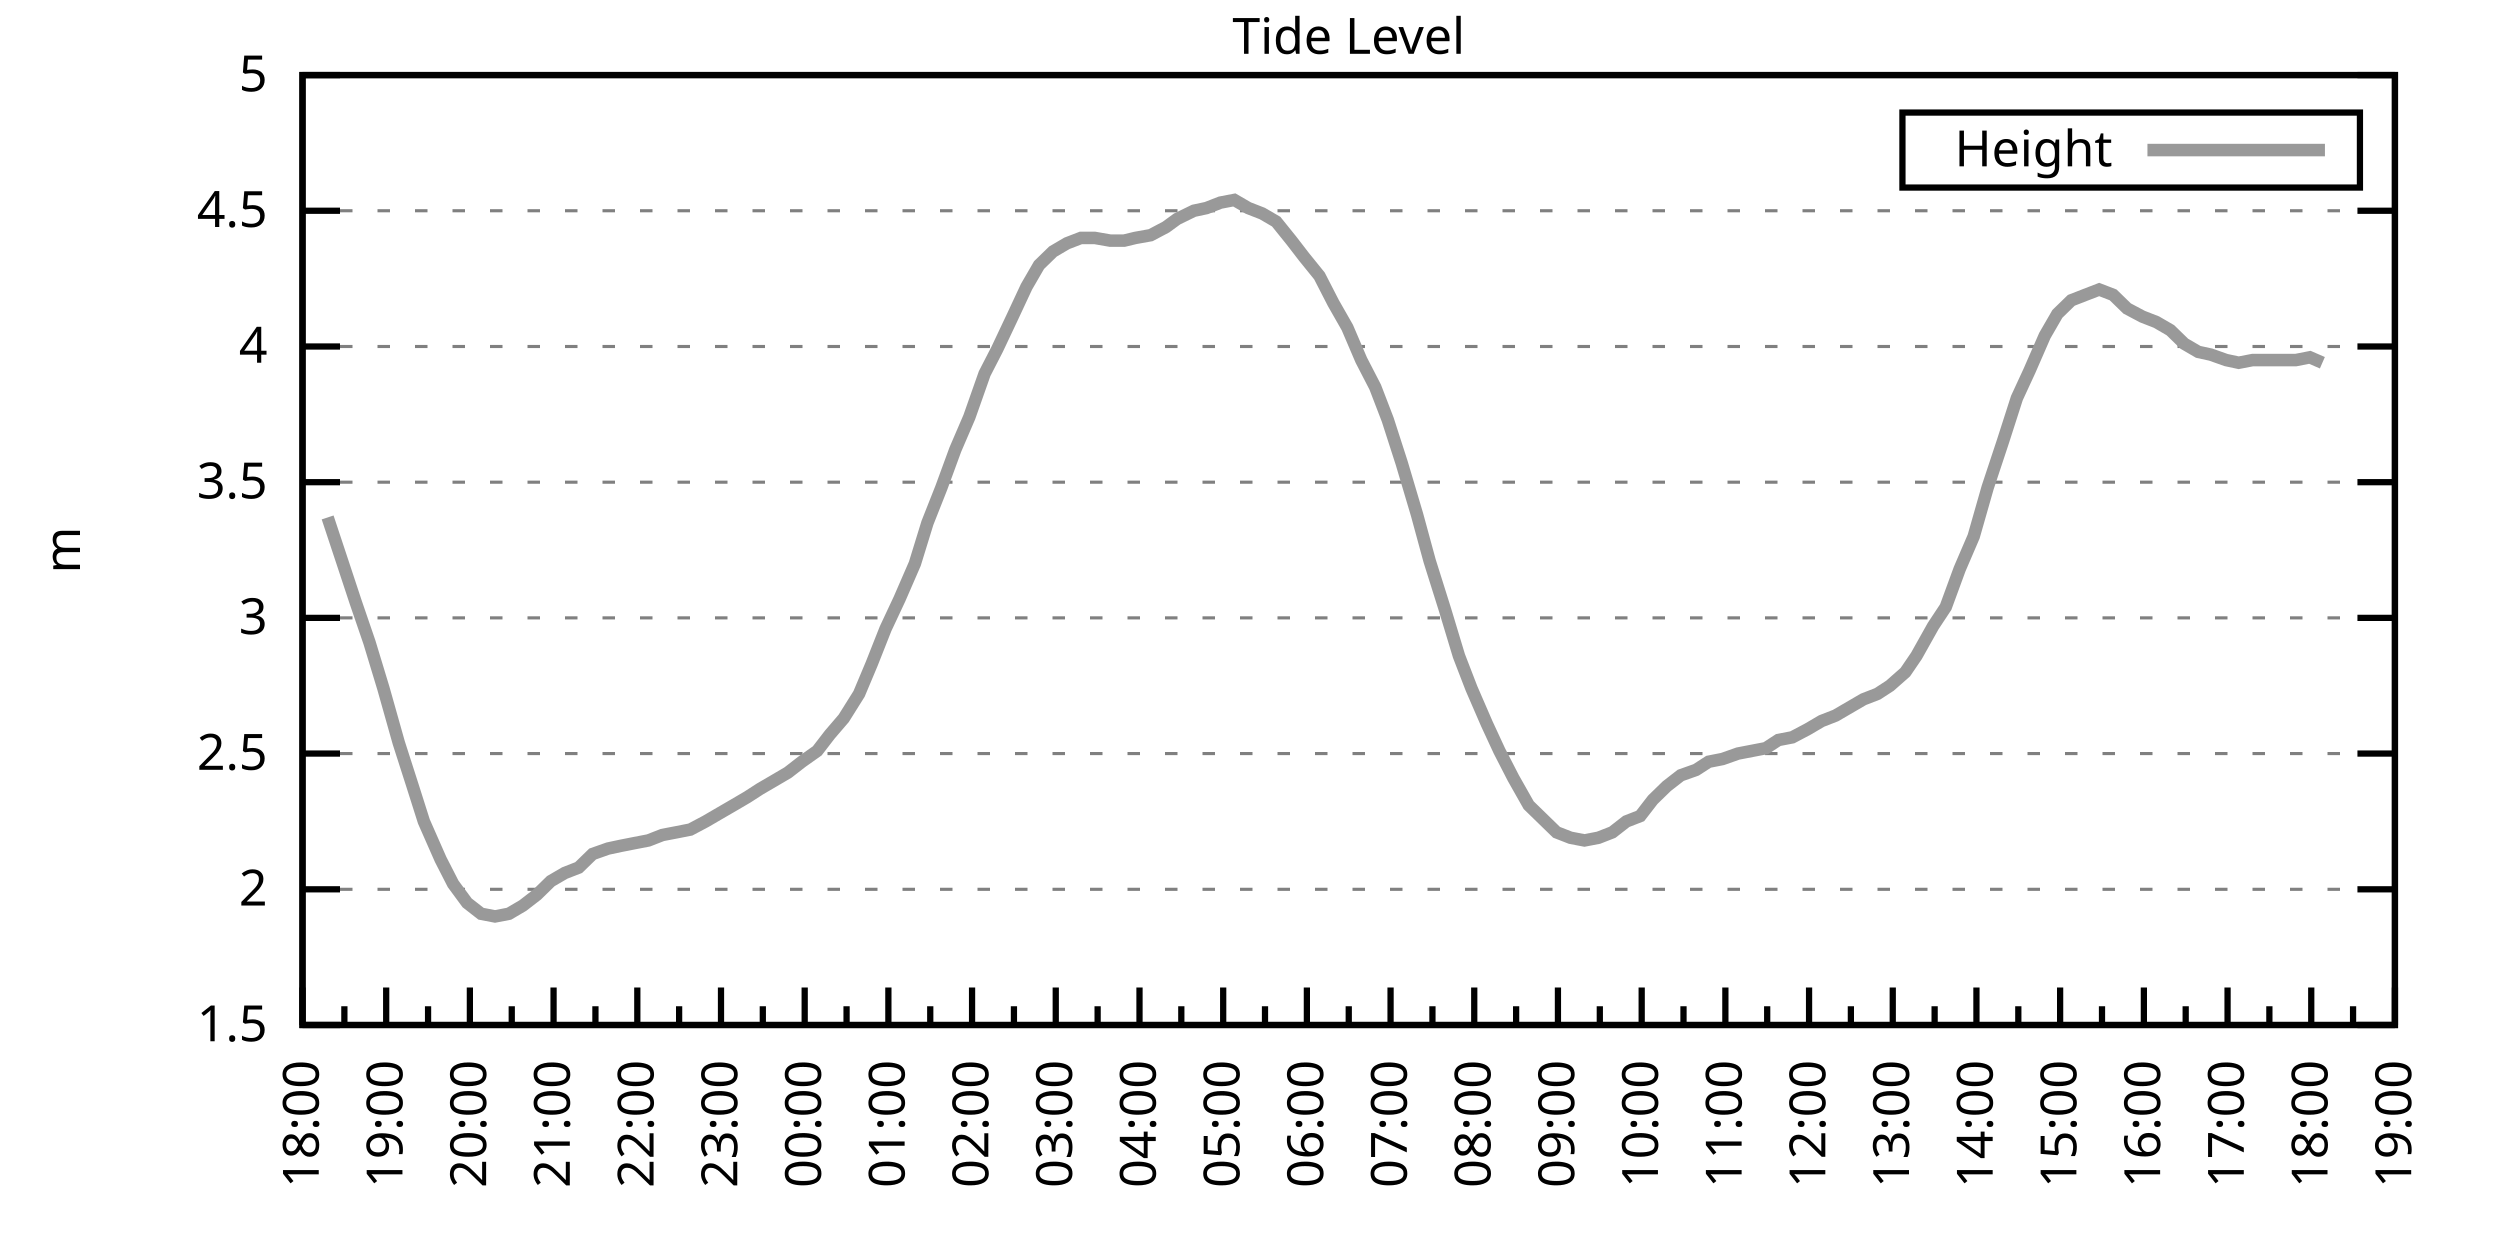
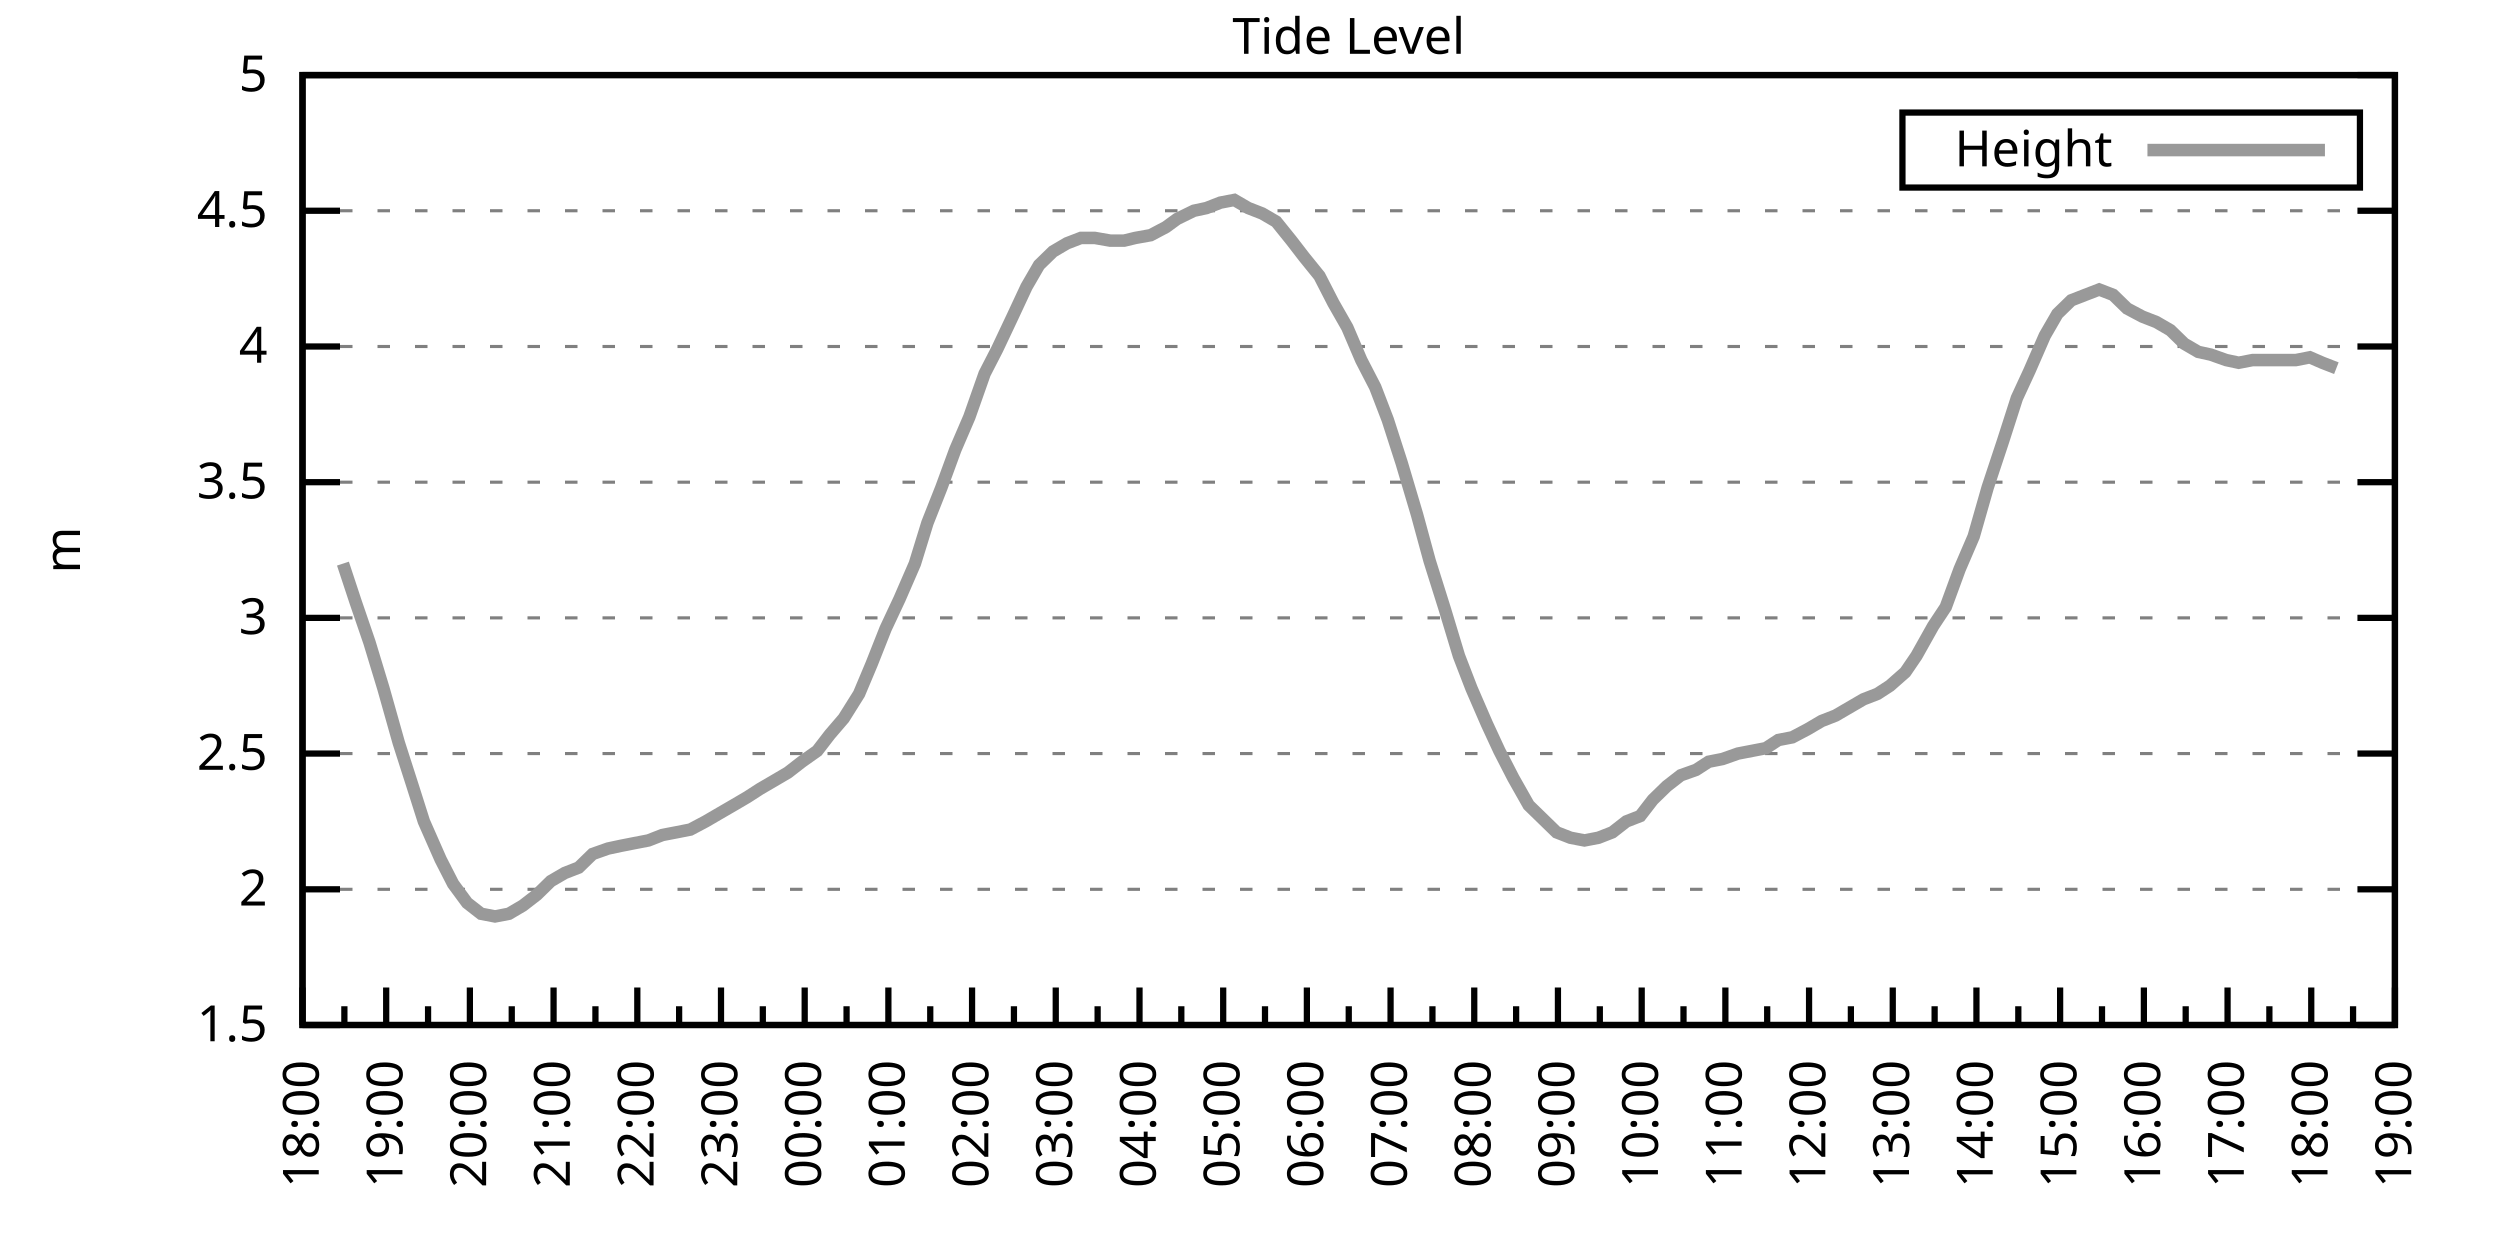
<svg xmlns="http://www.w3.org/2000/svg" xmlns:xlink="http://www.w3.org/1999/xlink" width="400" height="200" viewBox="0 0 400 200">
  <g id="gnuplot_canvas">
    <rect x="0" y="0" width="400" height="200" fill="none" />
    <defs>
      <circle id="gpDot" r="0.5" stroke-width="0.5" stroke="currentColor" />
      <path id="gpPt0" stroke-width="0.333" stroke="currentColor" d="M-1,0 h2 M0,-1 v2" />
      <path id="gpPt1" stroke-width="0.333" stroke="currentColor" d="M-1,-1 L1,1 M1,-1 L-1,1" />
      <path id="gpPt2" stroke-width="0.333" stroke="currentColor" d="M-1,0 L1,0 M0,-1 L0,1 M-1,-1 L1,1 M-1,1 L1,-1" />
      <rect id="gpPt3" stroke-width="0.333" stroke="currentColor" x="-1" y="-1" width="2" height="2" />
      <rect id="gpPt4" stroke-width="0.333" stroke="currentColor" fill="currentColor" x="-1" y="-1" width="2" height="2" />
      <circle id="gpPt5" stroke-width="0.333" stroke="currentColor" cx="0" cy="0" r="1" />
      <use xlink:href="#gpPt5" id="gpPt6" fill="currentColor" stroke="none" />
      <path id="gpPt7" stroke-width="0.333" stroke="currentColor" d="M0,-1.33 L-1.33,0.67 L1.33,0.67 z" />
      <use xlink:href="#gpPt7" id="gpPt8" fill="currentColor" stroke="none" />
      <use xlink:href="#gpPt7" id="gpPt9" stroke="currentColor" transform="rotate(180)" />
      <use xlink:href="#gpPt9" id="gpPt10" fill="currentColor" stroke="none" />
      <use xlink:href="#gpPt3" id="gpPt11" stroke="currentColor" transform="rotate(45)" />
      <use xlink:href="#gpPt11" id="gpPt12" fill="currentColor" stroke="none" />
      <path id="gpPt13" stroke-width="0.333" stroke="currentColor" d="M0,1.330 L1.265,0.411 L0.782,-1.067 L-0.782,-1.076 L-1.265,0.411 z" />
      <use xlink:href="#gpPt13" id="gpPt14" fill="currentColor" stroke="none" />
      <filter id="textbox" filterUnits="objectBoundingBox" x="0" y="0" height="1" width="1">
        <feFlood flood-color="white" flood-opacity="1" result="bgnd" />
        <feComposite in="SourceGraphic" in2="bgnd" operator="atop" />
      </filter>
      <filter id="greybox" filterUnits="objectBoundingBox" x="0" y="0" height="1" width="1">
        <feFlood flood-color="lightgrey" flood-opacity="1" result="grey" />
        <feComposite in="SourceGraphic" in2="grey" operator="atop" />
      </filter>
    </defs>
    <g fill="none" color="white" stroke="currentColor" stroke-width="1.00" stroke-linecap="butt" stroke-linejoin="miter">
</g>
    <g fill="none" color="black" stroke="currentColor" stroke-width="1.00" stroke-linecap="butt" stroke-linejoin="miter">
      <g stroke="none" shape-rendering="crispEdges">
        <polygon fill="rgb(255, 255, 255)" points="48.40,164.00 383.18,164.00 383.18,12.02 48.40,12.02 " />
      </g>
    </g>
    <g fill="none" color="black" stroke="currentColor" stroke-width="1.00" stroke-linecap="butt" stroke-linejoin="miter">
</g>
    <g fill="none" color="black" stroke="black" stroke-width="0.50" stroke-linecap="butt" stroke-linejoin="miter">
</g>
    <g fill="none" color="gray" stroke="currentColor" stroke-width="0.50" stroke-linecap="butt" stroke-linejoin="miter">
      <path stroke="gray" stroke-dasharray="2,4" class="gridline" d="M48.40,164.00 L383.19,164.00  " />
    </g>
    <g fill="none" color="gray" stroke="gray" stroke-width="1.00" stroke-linecap="butt" stroke-linejoin="miter">
</g>
    <g fill="none" color="black" stroke="currentColor" stroke-width="1.00" stroke-linecap="butt" stroke-linejoin="miter">
      <path stroke="black" d="M48.40,164.00 L54.40,164.00 M383.19,164.00 L377.19,164.00  " />
      <g transform="translate(42.80,166.60)" stroke="none" fill="black" font-family="Sans" font-size="8.00" text-anchor="end">
        <text>
          <tspan font-family="Sans"> 1.5</tspan>
        </text>
      </g>
    </g>
    <g fill="none" color="black" stroke="currentColor" stroke-width="1.00" stroke-linecap="butt" stroke-linejoin="miter">
</g>
    <g fill="none" color="black" stroke="black" stroke-width="0.50" stroke-linecap="butt" stroke-linejoin="miter">
</g>
    <g fill="none" color="gray" stroke="currentColor" stroke-width="0.50" stroke-linecap="butt" stroke-linejoin="miter">
      <path stroke="gray" stroke-dasharray="2,4" class="gridline" d="M48.40,142.29 L383.19,142.29  " />
    </g>
    <g fill="none" color="gray" stroke="gray" stroke-width="1.00" stroke-linecap="butt" stroke-linejoin="miter">
</g>
    <g fill="none" color="black" stroke="currentColor" stroke-width="1.00" stroke-linecap="butt" stroke-linejoin="miter">
      <path stroke="black" d="M48.40,142.29 L54.40,142.29 M383.19,142.29 L377.19,142.29  " />
      <g transform="translate(42.80,144.89)" stroke="none" fill="black" font-family="Sans" font-size="8.00" text-anchor="end">
        <text>
          <tspan font-family="Sans"> 2</tspan>
        </text>
      </g>
    </g>
    <g fill="none" color="black" stroke="currentColor" stroke-width="1.00" stroke-linecap="butt" stroke-linejoin="miter">
</g>
    <g fill="none" color="black" stroke="black" stroke-width="0.50" stroke-linecap="butt" stroke-linejoin="miter">
</g>
    <g fill="none" color="gray" stroke="currentColor" stroke-width="0.50" stroke-linecap="butt" stroke-linejoin="miter">
      <path stroke="gray" stroke-dasharray="2,4" class="gridline" d="M48.40,120.57 L383.19,120.57  " />
    </g>
    <g fill="none" color="gray" stroke="gray" stroke-width="1.00" stroke-linecap="butt" stroke-linejoin="miter">
</g>
    <g fill="none" color="black" stroke="currentColor" stroke-width="1.00" stroke-linecap="butt" stroke-linejoin="miter">
      <path stroke="black" d="M48.40,120.57 L54.40,120.57 M383.19,120.57 L377.19,120.57  " />
      <g transform="translate(42.80,123.17)" stroke="none" fill="black" font-family="Sans" font-size="8.00" text-anchor="end">
        <text>
          <tspan font-family="Sans"> 2.5</tspan>
        </text>
      </g>
    </g>
    <g fill="none" color="black" stroke="currentColor" stroke-width="1.00" stroke-linecap="butt" stroke-linejoin="miter">
</g>
    <g fill="none" color="black" stroke="black" stroke-width="0.50" stroke-linecap="butt" stroke-linejoin="miter">
</g>
    <g fill="none" color="gray" stroke="currentColor" stroke-width="0.50" stroke-linecap="butt" stroke-linejoin="miter">
      <path stroke="gray" stroke-dasharray="2,4" class="gridline" d="M48.40,98.86 L383.19,98.86  " />
    </g>
    <g fill="none" color="gray" stroke="gray" stroke-width="1.00" stroke-linecap="butt" stroke-linejoin="miter">
</g>
    <g fill="none" color="black" stroke="currentColor" stroke-width="1.00" stroke-linecap="butt" stroke-linejoin="miter">
      <path stroke="black" d="M48.40,98.86 L54.40,98.86 M383.19,98.86 L377.19,98.86  " />
      <g transform="translate(42.80,101.46)" stroke="none" fill="black" font-family="Sans" font-size="8.00" text-anchor="end">
        <text>
          <tspan font-family="Sans"> 3</tspan>
        </text>
      </g>
    </g>
    <g fill="none" color="black" stroke="currentColor" stroke-width="1.00" stroke-linecap="butt" stroke-linejoin="miter">
</g>
    <g fill="none" color="black" stroke="black" stroke-width="0.50" stroke-linecap="butt" stroke-linejoin="miter">
</g>
    <g fill="none" color="gray" stroke="currentColor" stroke-width="0.50" stroke-linecap="butt" stroke-linejoin="miter">
      <path stroke="gray" stroke-dasharray="2,4" class="gridline" d="M48.40,77.15 L383.19,77.15  " />
    </g>
    <g fill="none" color="gray" stroke="gray" stroke-width="1.00" stroke-linecap="butt" stroke-linejoin="miter">
</g>
    <g fill="none" color="black" stroke="currentColor" stroke-width="1.00" stroke-linecap="butt" stroke-linejoin="miter">
      <path stroke="black" d="M48.40,77.15 L54.40,77.15 M383.19,77.15 L377.19,77.15  " />
      <g transform="translate(42.80,79.75)" stroke="none" fill="black" font-family="Sans" font-size="8.00" text-anchor="end">
        <text>
          <tspan font-family="Sans"> 3.5</tspan>
        </text>
      </g>
    </g>
    <g fill="none" color="black" stroke="currentColor" stroke-width="1.00" stroke-linecap="butt" stroke-linejoin="miter">
</g>
    <g fill="none" color="black" stroke="black" stroke-width="0.50" stroke-linecap="butt" stroke-linejoin="miter">
</g>
    <g fill="none" color="gray" stroke="currentColor" stroke-width="0.50" stroke-linecap="butt" stroke-linejoin="miter">
      <path stroke="gray" stroke-dasharray="2,4" class="gridline" d="M48.40,55.44 L383.19,55.44  " />
    </g>
    <g fill="none" color="gray" stroke="gray" stroke-width="1.00" stroke-linecap="butt" stroke-linejoin="miter">
</g>
    <g fill="none" color="black" stroke="currentColor" stroke-width="1.00" stroke-linecap="butt" stroke-linejoin="miter">
      <path stroke="black" d="M48.40,55.44 L54.40,55.44 M383.19,55.44 L377.19,55.44  " />
      <g transform="translate(42.80,58.04)" stroke="none" fill="black" font-family="Sans" font-size="8.00" text-anchor="end">
        <text>
          <tspan font-family="Sans"> 4</tspan>
        </text>
      </g>
    </g>
    <g fill="none" color="black" stroke="currentColor" stroke-width="1.00" stroke-linecap="butt" stroke-linejoin="miter">
</g>
    <g fill="none" color="black" stroke="black" stroke-width="0.50" stroke-linecap="butt" stroke-linejoin="miter">
</g>
    <g fill="none" color="gray" stroke="currentColor" stroke-width="0.50" stroke-linecap="butt" stroke-linejoin="miter">
      <path stroke="gray" stroke-dasharray="2,4" class="gridline" d="M48.40,33.72 L383.19,33.72  " />
    </g>
    <g fill="none" color="gray" stroke="gray" stroke-width="1.00" stroke-linecap="butt" stroke-linejoin="miter">
</g>
    <g fill="none" color="black" stroke="currentColor" stroke-width="1.00" stroke-linecap="butt" stroke-linejoin="miter">
      <path stroke="black" d="M48.40,33.72 L54.40,33.72 M383.19,33.72 L377.19,33.72  " />
      <g transform="translate(42.80,36.32)" stroke="none" fill="black" font-family="Sans" font-size="8.00" text-anchor="end">
        <text>
          <tspan font-family="Sans"> 4.5</tspan>
        </text>
      </g>
    </g>
    <g fill="none" color="black" stroke="currentColor" stroke-width="1.00" stroke-linecap="butt" stroke-linejoin="miter">
</g>
    <g fill="none" color="black" stroke="black" stroke-width="0.50" stroke-linecap="butt" stroke-linejoin="miter">
</g>
    <g fill="none" color="gray" stroke="currentColor" stroke-width="0.50" stroke-linecap="butt" stroke-linejoin="miter">
      <path stroke="gray" stroke-dasharray="2,4" class="gridline" d="M48.40,12.01 L383.19,12.01  " />
    </g>
    <g fill="none" color="gray" stroke="gray" stroke-width="1.00" stroke-linecap="butt" stroke-linejoin="miter">
</g>
    <g fill="none" color="black" stroke="currentColor" stroke-width="1.00" stroke-linecap="butt" stroke-linejoin="miter">
      <path stroke="black" d="M48.40,12.01 L54.40,12.01 M383.19,12.01 L377.19,12.01  " />
      <g transform="translate(42.80,14.61)" stroke="none" fill="black" font-family="Sans" font-size="8.00" text-anchor="end">
        <text>
          <tspan font-family="Sans"> 5</tspan>
        </text>
      </g>
    </g>
    <g fill="none" color="black" stroke="currentColor" stroke-width="1.00" stroke-linecap="butt" stroke-linejoin="miter">
      <path stroke="black" d="M48.40,164.00 L48.40,158.00  " />
      <g transform="translate(51.00,169.60) rotate(270)" stroke="none" fill="black" font-family="Sans" font-size="8.00" text-anchor="end">
        <text>
          <tspan font-family="Sans">18:00</tspan>
        </text>
      </g>
    </g>
    <g fill="none" color="black" stroke="currentColor" stroke-width="1.00" stroke-linecap="butt" stroke-linejoin="miter">
      <path stroke="black" d="M55.10,164.00 L55.10,161.00 M61.79,164.00 L61.79,158.00  " />
      <g transform="translate(64.39,169.60) rotate(270)" stroke="none" fill="black" font-family="Sans" font-size="8.00" text-anchor="end">
        <text>
          <tspan font-family="Sans">19:00</tspan>
        </text>
      </g>
    </g>
    <g fill="none" color="black" stroke="currentColor" stroke-width="1.00" stroke-linecap="butt" stroke-linejoin="miter">
      <path stroke="black" d="M68.49,164.00 L68.49,161.00 M75.18,164.00 L75.18,158.00  " />
      <g transform="translate(77.78,169.60) rotate(270)" stroke="none" fill="black" font-family="Sans" font-size="8.00" text-anchor="end">
        <text>
          <tspan font-family="Sans">20:00</tspan>
        </text>
      </g>
    </g>
    <g fill="none" color="black" stroke="currentColor" stroke-width="1.00" stroke-linecap="butt" stroke-linejoin="miter">
      <path stroke="black" d="M81.88,164.00 L81.88,161.00 M88.57,164.00 L88.57,158.00  " />
      <g transform="translate(91.17,169.60) rotate(270)" stroke="none" fill="black" font-family="Sans" font-size="8.00" text-anchor="end">
        <text>
          <tspan font-family="Sans">21:00</tspan>
        </text>
      </g>
    </g>
    <g fill="none" color="black" stroke="currentColor" stroke-width="1.00" stroke-linecap="butt" stroke-linejoin="miter">
      <path stroke="black" d="M95.27,164.00 L95.27,161.00 M101.97,164.00 L101.97,158.00  " />
      <g transform="translate(104.57,169.60) rotate(270)" stroke="none" fill="black" font-family="Sans" font-size="8.00" text-anchor="end">
        <text>
          <tspan font-family="Sans">22:00</tspan>
        </text>
      </g>
    </g>
    <g fill="none" color="black" stroke="currentColor" stroke-width="1.00" stroke-linecap="butt" stroke-linejoin="miter">
      <path stroke="black" d="M108.66,164.00 L108.66,161.00 M115.36,164.00 L115.36,158.00  " />
      <g transform="translate(117.96,169.60) rotate(270)" stroke="none" fill="black" font-family="Sans" font-size="8.00" text-anchor="end">
        <text>
          <tspan font-family="Sans">23:00</tspan>
        </text>
      </g>
    </g>
    <g fill="none" color="black" stroke="currentColor" stroke-width="1.00" stroke-linecap="butt" stroke-linejoin="miter">
      <path stroke="black" d="M122.05,164.00 L122.05,161.00 M128.75,164.00 L128.75,158.00  " />
      <g transform="translate(131.35,169.60) rotate(270)" stroke="none" fill="black" font-family="Sans" font-size="8.00" text-anchor="end">
        <text>
          <tspan font-family="Sans">00:00</tspan>
        </text>
      </g>
    </g>
    <g fill="none" color="black" stroke="currentColor" stroke-width="1.00" stroke-linecap="butt" stroke-linejoin="miter">
      <path stroke="black" d="M135.45,164.00 L135.45,161.00 M142.14,164.00 L142.14,158.00  " />
      <g transform="translate(144.74,169.60) rotate(270)" stroke="none" fill="black" font-family="Sans" font-size="8.00" text-anchor="end">
        <text>
          <tspan font-family="Sans">01:00</tspan>
        </text>
      </g>
    </g>
    <g fill="none" color="black" stroke="currentColor" stroke-width="1.00" stroke-linecap="butt" stroke-linejoin="miter">
      <path stroke="black" d="M148.84,164.00 L148.84,161.00 M155.53,164.00 L155.53,158.00  " />
      <g transform="translate(158.13,169.60) rotate(270)" stroke="none" fill="black" font-family="Sans" font-size="8.00" text-anchor="end">
        <text>
          <tspan font-family="Sans">02:00</tspan>
        </text>
      </g>
    </g>
    <g fill="none" color="black" stroke="currentColor" stroke-width="1.00" stroke-linecap="butt" stroke-linejoin="miter">
      <path stroke="black" d="M162.23,164.00 L162.23,161.00 M168.92,164.00 L168.92,158.00  " />
      <g transform="translate(171.52,169.60) rotate(270)" stroke="none" fill="black" font-family="Sans" font-size="8.00" text-anchor="end">
        <text>
          <tspan font-family="Sans">03:00</tspan>
        </text>
      </g>
    </g>
    <g fill="none" color="black" stroke="currentColor" stroke-width="1.00" stroke-linecap="butt" stroke-linejoin="miter">
      <path stroke="black" d="M175.62,164.00 L175.62,161.00 M182.32,164.00 L182.32,158.00  " />
      <g transform="translate(184.92,169.60) rotate(270)" stroke="none" fill="black" font-family="Sans" font-size="8.00" text-anchor="end">
        <text>
          <tspan font-family="Sans">04:00</tspan>
        </text>
      </g>
    </g>
    <g fill="none" color="black" stroke="currentColor" stroke-width="1.00" stroke-linecap="butt" stroke-linejoin="miter">
      <path stroke="black" d="M189.01,164.00 L189.01,161.00 M195.71,164.00 L195.71,158.00  " />
      <g transform="translate(198.31,169.60) rotate(270)" stroke="none" fill="black" font-family="Sans" font-size="8.00" text-anchor="end">
        <text>
          <tspan font-family="Sans">05:00</tspan>
        </text>
      </g>
    </g>
    <g fill="none" color="black" stroke="currentColor" stroke-width="1.00" stroke-linecap="butt" stroke-linejoin="miter">
      <path stroke="black" d="M202.40,164.00 L202.40,161.00 M209.10,164.00 L209.10,158.00  " />
      <g transform="translate(211.70,169.60) rotate(270)" stroke="none" fill="black" font-family="Sans" font-size="8.00" text-anchor="end">
        <text>
          <tspan font-family="Sans">06:00</tspan>
        </text>
      </g>
    </g>
    <g fill="none" color="black" stroke="currentColor" stroke-width="1.00" stroke-linecap="butt" stroke-linejoin="miter">
      <path stroke="black" d="M215.80,164.00 L215.80,161.00 M222.49,164.00 L222.49,158.00  " />
      <g transform="translate(225.09,169.60) rotate(270)" stroke="none" fill="black" font-family="Sans" font-size="8.00" text-anchor="end">
        <text>
          <tspan font-family="Sans">07:00</tspan>
        </text>
      </g>
    </g>
    <g fill="none" color="black" stroke="currentColor" stroke-width="1.00" stroke-linecap="butt" stroke-linejoin="miter">
      <path stroke="black" d="M229.19,164.00 L229.19,161.00 M235.88,164.00 L235.88,158.00  " />
      <g transform="translate(238.48,169.60) rotate(270)" stroke="none" fill="black" font-family="Sans" font-size="8.00" text-anchor="end">
        <text>
          <tspan font-family="Sans">08:00</tspan>
        </text>
      </g>
    </g>
    <g fill="none" color="black" stroke="currentColor" stroke-width="1.00" stroke-linecap="butt" stroke-linejoin="miter">
      <path stroke="black" d="M242.58,164.00 L242.58,161.00 M249.27,164.00 L249.27,158.00  " />
      <g transform="translate(251.87,169.60) rotate(270)" stroke="none" fill="black" font-family="Sans" font-size="8.00" text-anchor="end">
        <text>
          <tspan font-family="Sans">09:00</tspan>
        </text>
      </g>
    </g>
    <g fill="none" color="black" stroke="currentColor" stroke-width="1.00" stroke-linecap="butt" stroke-linejoin="miter">
      <path stroke="black" d="M255.97,164.00 L255.97,161.00 M262.67,164.00 L262.67,158.00  " />
      <g transform="translate(265.27,169.60) rotate(270)" stroke="none" fill="black" font-family="Sans" font-size="8.00" text-anchor="end">
        <text>
          <tspan font-family="Sans">10:00</tspan>
        </text>
      </g>
    </g>
    <g fill="none" color="black" stroke="currentColor" stroke-width="1.00" stroke-linecap="butt" stroke-linejoin="miter">
      <path stroke="black" d="M269.36,164.00 L269.36,161.00 M276.06,164.00 L276.06,158.00  " />
      <g transform="translate(278.66,169.60) rotate(270)" stroke="none" fill="black" font-family="Sans" font-size="8.00" text-anchor="end">
        <text>
          <tspan font-family="Sans">11:00</tspan>
        </text>
      </g>
    </g>
    <g fill="none" color="black" stroke="currentColor" stroke-width="1.00" stroke-linecap="butt" stroke-linejoin="miter">
      <path stroke="black" d="M282.75,164.00 L282.75,161.00 M289.45,164.00 L289.45,158.00  " />
      <g transform="translate(292.05,169.60) rotate(270)" stroke="none" fill="black" font-family="Sans" font-size="8.00" text-anchor="end">
        <text>
          <tspan font-family="Sans">12:00</tspan>
        </text>
      </g>
    </g>
    <g fill="none" color="black" stroke="currentColor" stroke-width="1.00" stroke-linecap="butt" stroke-linejoin="miter">
      <path stroke="black" d="M296.14,164.00 L296.14,161.00 M302.84,164.00 L302.84,158.00  " />
      <g transform="translate(305.44,169.60) rotate(270)" stroke="none" fill="black" font-family="Sans" font-size="8.00" text-anchor="end">
        <text>
          <tspan font-family="Sans">13:00</tspan>
        </text>
      </g>
    </g>
    <g fill="none" color="black" stroke="currentColor" stroke-width="1.00" stroke-linecap="butt" stroke-linejoin="miter">
      <path stroke="black" d="M309.54,164.00 L309.54,161.00 M316.23,164.00 L316.23,158.00  " />
      <g transform="translate(318.83,169.60) rotate(270)" stroke="none" fill="black" font-family="Sans" font-size="8.00" text-anchor="end">
        <text>
          <tspan font-family="Sans">14:00</tspan>
        </text>
      </g>
    </g>
    <g fill="none" color="black" stroke="currentColor" stroke-width="1.00" stroke-linecap="butt" stroke-linejoin="miter">
      <path stroke="black" d="M322.93,164.00 L322.93,161.00 M329.62,164.00 L329.62,158.00  " />
      <g transform="translate(332.22,169.60) rotate(270)" stroke="none" fill="black" font-family="Sans" font-size="8.00" text-anchor="end">
        <text>
          <tspan font-family="Sans">15:00</tspan>
        </text>
      </g>
    </g>
    <g fill="none" color="black" stroke="currentColor" stroke-width="1.00" stroke-linecap="butt" stroke-linejoin="miter">
      <path stroke="black" d="M336.32,164.00 L336.32,161.00 M343.02,164.00 L343.02,158.00  " />
      <g transform="translate(345.62,169.60) rotate(270)" stroke="none" fill="black" font-family="Sans" font-size="8.00" text-anchor="end">
        <text>
          <tspan font-family="Sans">16:00</tspan>
        </text>
      </g>
    </g>
    <g fill="none" color="black" stroke="currentColor" stroke-width="1.00" stroke-linecap="butt" stroke-linejoin="miter">
      <path stroke="black" d="M349.71,164.00 L349.71,161.00 M356.41,164.00 L356.41,158.00  " />
      <g transform="translate(359.01,169.60) rotate(270)" stroke="none" fill="black" font-family="Sans" font-size="8.00" text-anchor="end">
        <text>
          <tspan font-family="Sans">17:00</tspan>
        </text>
      </g>
    </g>
    <g fill="none" color="black" stroke="currentColor" stroke-width="1.00" stroke-linecap="butt" stroke-linejoin="miter">
      <path stroke="black" d="M363.10,164.00 L363.10,161.00 M369.80,164.00 L369.80,158.00  " />
      <g transform="translate(372.40,169.60) rotate(270)" stroke="none" fill="black" font-family="Sans" font-size="8.00" text-anchor="end">
        <text>
          <tspan font-family="Sans">18:00</tspan>
        </text>
      </g>
    </g>
    <g fill="none" color="black" stroke="currentColor" stroke-width="1.00" stroke-linecap="butt" stroke-linejoin="miter">
      <path stroke="black" d="M376.49,164.00 L376.49,161.00 M383.19,164.00 L383.19,158.00  " />
      <g transform="translate(385.79,169.60) rotate(270)" stroke="none" fill="black" font-family="Sans" font-size="8.00" text-anchor="end">
        <text>
          <tspan font-family="Sans">19:00</tspan>
        </text>
      </g>
    </g>
    <g fill="none" color="black" stroke="currentColor" stroke-width="1.00" stroke-linecap="butt" stroke-linejoin="miter">
</g>
    <g fill="none" color="black" stroke="currentColor" stroke-width="1.00" stroke-linecap="butt" stroke-linejoin="miter">
      <path stroke="black" d="M48.40,12.01 L48.40,164.00 L383.19,164.00 L383.19,12.01 L48.40,12.01 Z  " />
    </g>
    <g fill="none" color="black" stroke="currentColor" stroke-width="1.00" stroke-linecap="butt" stroke-linejoin="miter">
      <g transform="translate(12.80,88.01) rotate(270)" stroke="none" fill="black" font-family="Sans" font-size="8.00" text-anchor="middle">
        <text>
          <tspan font-family="Sans">m</tspan>
        </text>
      </g>
    </g>
    <g fill="none" color="black" stroke="currentColor" stroke-width="1.00" stroke-linecap="butt" stroke-linejoin="miter">
</g>
    <g fill="none" color="black" stroke="currentColor" stroke-width="1.00" stroke-linecap="butt" stroke-linejoin="miter">
      <path stroke="black" d="M304.39,30.01 L304.39,18.01 L377.59,18.01 L377.59,30.01 L304.39,30.01 Z  " />
    </g>
    <g id="Tide_level_plot_1">
      <g fill="none" color="white" stroke="black" stroke-width="2.00" stroke-linecap="butt" stroke-linejoin="miter">
</g>
      <g fill="none" color="black" stroke="currentColor" stroke-width="2.00" stroke-linecap="butt" stroke-linejoin="miter">
        <g transform="translate(337.99,26.61)" stroke="none" fill="black" font-family="Sans" font-size="8.00" text-anchor="end">
          <text>
            <tspan font-family="Sans">Height</tspan>
          </text>
        </g>
      </g>
      <g fill="none" color="black" stroke="currentColor" stroke-width="2.00" stroke-linecap="butt" stroke-linejoin="miter">
-         <path stroke="rgb(153, 153, 153)" d="M343.59,24.01 L371.99,24.01 M52.42,82.79 L54.87,90.18 L56.88,96.26 L59.11,102.77 L61.35,110.15 L63.80,118.84   L66.03,125.79 L67.82,131.43 L70.50,137.51 L72.50,141.42 L74.74,144.46 L76.97,146.20 L79.20,146.63 L81.43,146.20   L83.66,144.89 L85.90,143.16 L88.13,140.98 L90.36,139.68 L92.59,138.81 L94.82,136.64 L97.28,135.77 L99.29,135.34   L101.52,134.90 L103.75,134.47 L105.98,133.60 L108.22,133.17 L110.45,132.73 L112.90,131.43 L115.13,130.13 L117.37,128.83   L119.60,127.52 L121.61,126.22 L123.84,124.92 L126.07,123.61 L128.30,121.88 L130.76,120.14 L132.77,117.53 L135.00,114.93   L137.45,111.02 L139.46,106.24 L141.69,100.60 L143.93,95.82 L146.38,90.18 L148.39,83.66 L150.62,78.02 L152.85,71.94   L155.09,66.73 L157.54,59.78 L159.55,55.87 L162.01,50.66 L164.24,45.88 L166.25,42.41 L168.48,40.24 L170.71,38.93   L172.94,38.07 L175.17,38.07 L177.63,38.50 L179.86,38.50 L181.65,38.07 L184.10,37.63 L186.56,36.33 L188.34,35.03   L191.02,33.72 L193.03,33.29 L195.26,32.42 L197.49,31.99 L199.73,33.29 L201.96,34.16 L204.19,35.46 L206.64,38.50   L208.65,41.11 L211.11,44.15 L213.34,48.49 L215.57,52.40 L217.80,57.61 L220.04,61.95 L222.04,67.16 L224.28,74.11   L226.73,82.36 L228.74,89.74 L231.20,97.56 L233.43,104.94 L235.44,110.15 L237.89,115.80 L239.90,120.14 L242.13,124.48   L244.59,128.83 L246.82,131.00 L249.05,133.17 L251.28,134.04 L253.51,134.47 L255.75,134.04 L257.98,133.17 L260.21,131.43   L262.44,130.56 L264.45,127.96 L266.68,125.79 L268.92,124.05 L271.37,123.18 L273.38,121.88 L275.61,121.44 L278.07,120.57   L280.30,120.14 L282.53,119.71 L284.54,118.40 L286.77,117.97 L289.23,116.67 L291.46,115.36 L293.69,114.49 L295.92,113.19   L298.15,111.89 L300.39,111.02 L302.39,109.72 L304.85,107.55 L306.63,104.94 L309.31,100.16 L311.32,97.12 L313.55,91.04   L315.79,85.83 L318.02,78.02 L320.47,70.63 L322.70,63.69 L324.71,59.34 L327.17,53.70 L329.18,50.22 L331.41,48.05   L333.64,47.18 L335.87,46.32 L338.10,47.18 L340.34,49.36 L342.79,50.66 L345.02,51.53 L347.26,52.83 L349.49,55.00   L351.72,56.30 L353.73,56.74 L356.18,57.61 L358.19,58.04 L360.42,57.61 L362.66,57.61 L364.89,57.61 L367.34,57.61   L369.58,57.17 L371.58,58.04  " />
+         <path stroke="rgb(153, 153, 153)" d="M343.59,24.01 L371.99,24.01 M54.87,90.18 L56.88,96.26 L59.11,102.77 L61.35,110.15 L63.80,118.84 L66.03,125.79   L67.82,131.43 L70.50,137.51 L72.50,141.42 L74.74,144.46 L76.97,146.20 L79.20,146.63 L81.43,146.20 L83.66,144.89   L85.90,143.16 L88.13,140.98 L90.36,139.68 L92.59,138.81 L94.82,136.64 L97.28,135.77 L99.29,135.34 L101.52,134.90   L103.75,134.47 L105.98,133.60 L108.22,133.17 L110.45,132.73 L112.90,131.43 L115.13,130.13 L117.37,128.83 L119.60,127.52   L121.61,126.22 L123.84,124.92 L126.07,123.61 L128.30,121.88 L130.76,120.14 L132.77,117.53 L135.00,114.93 L137.45,111.02   L139.46,106.24 L141.69,100.60 L143.93,95.82 L146.38,90.18 L148.39,83.66 L150.62,78.02 L152.85,71.94 L155.09,66.73   L157.54,59.78 L159.55,55.87 L162.01,50.66 L164.24,45.88 L166.25,42.41 L168.48,40.24 L170.71,38.93 L172.94,38.07   L175.17,38.07 L177.63,38.50 L179.86,38.50 L181.65,38.07 L184.10,37.63 L186.56,36.33 L188.34,35.03 L191.02,33.72   L193.03,33.29 L195.26,32.42 L197.49,31.99 L199.73,33.29 L201.96,34.16 L204.19,35.46 L206.64,38.50 L208.65,41.11   L211.11,44.15 L213.34,48.49 L215.57,52.40 L217.80,57.61 L220.04,61.95 L222.04,67.16 L224.28,74.11 L226.73,82.36   L228.74,89.74 L231.20,97.56 L233.43,104.94 L235.44,110.15 L237.89,115.80 L239.90,120.14 L242.13,124.48 L244.59,128.83   L246.82,131.00 L249.05,133.17 L251.28,134.04 L253.51,134.47 L255.75,134.04 L257.98,133.17 L260.21,131.43 L262.44,130.56   L264.45,127.96 L266.68,125.79 L268.92,124.05 L271.37,123.18 L273.38,121.88 L275.61,121.44 L278.07,120.57 L280.30,120.14   L282.53,119.71 L284.54,118.40 L286.77,117.97 L289.23,116.67 L291.46,115.36 L293.69,114.49 L295.92,113.19 L298.15,111.89   L300.39,111.02 L302.39,109.72 L304.85,107.55 L306.63,104.94 L309.31,100.16 L311.32,97.12 L313.55,91.04 L315.79,85.83   L318.02,78.02 L320.47,70.63 L322.70,63.69 L324.71,59.34 L327.17,53.70 L329.18,50.22 L331.41,48.05 L333.64,47.18   L335.87,46.32 L338.10,47.18 L340.34,49.36 L342.79,50.66 L345.02,51.53 L347.26,52.83 L349.49,55.00 L351.72,56.30   L353.73,56.74 L356.18,57.61 L358.19,58.04 L360.42,57.61 L362.66,57.61 L364.89,57.61 L367.34,57.61 L369.58,57.17   L371.58,58.04 L373.82,58.91  " />
      </g>
    </g>
    <g fill="none" color="black" stroke="currentColor" stroke-width="2.00" stroke-linecap="butt" stroke-linejoin="miter">
</g>
    <g fill="none" color="black" stroke="black" stroke-width="1.00" stroke-linecap="butt" stroke-linejoin="miter">
</g>
    <g fill="none" color="black" stroke="currentColor" stroke-width="1.00" stroke-linecap="butt" stroke-linejoin="miter">
      <path stroke="black" d="M48.40,12.01 L48.40,164.00 L383.19,164.00 L383.19,12.01 L48.40,12.01 Z  " />
    </g>
    <g fill="none" color="black" stroke="currentColor" stroke-width="1.00" stroke-linecap="butt" stroke-linejoin="miter">
      <g transform="translate(215.79,8.61)" stroke="none" fill="black" font-family="Sans" font-size="8.00" text-anchor="middle">
        <text>
          <tspan font-family="Sans">Tide Level</tspan>
        </text>
      </g>
    </g>
    <g fill="none" color="black" stroke="currentColor" stroke-width="1.00" stroke-linecap="butt" stroke-linejoin="miter">
</g>
  </g>
</svg>
